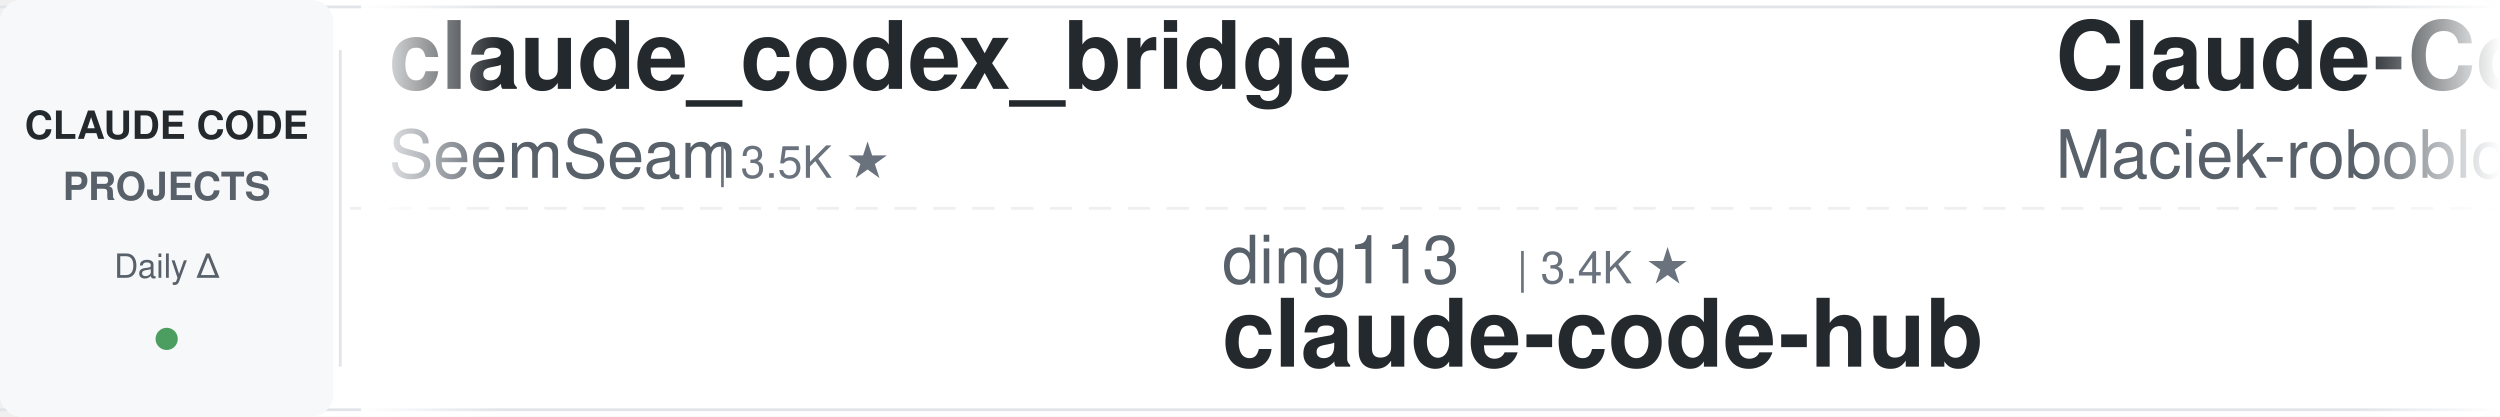
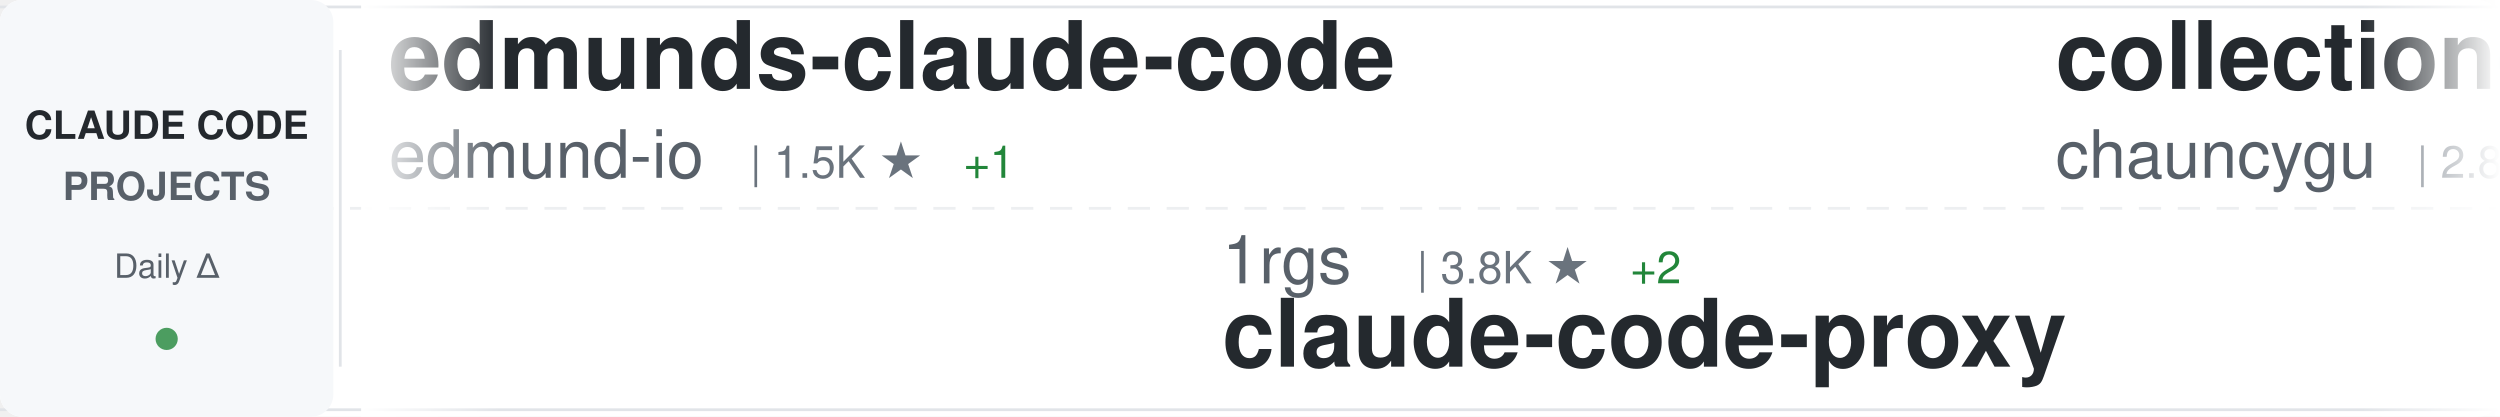
<svg xmlns="http://www.w3.org/2000/svg" width="900" height="150">
  <defs>
    <linearGradient id="awesomeLeftFade" x1="0%" y1="0%" x2="100%" y2="0%">
      <stop offset="0%" style="stop-color:#ffffff;stop-opacity:1" />
      <stop offset="100%" style="stop-color:#ffffff;stop-opacity:0" />
    </linearGradient>
    <linearGradient id="awesomeRightFade" x1="0%" y1="0%" x2="100%" y2="0%">
      <stop offset="0%" style="stop-color:#ffffff;stop-opacity:0" />
      <stop offset="100%" style="stop-color:#ffffff;stop-opacity:1" />
    </linearGradient>
  </defs>
  <rect width="900" height="150" fill="#ffffff" rx="8" />
  <rect x="0" y="2" width="900" height="1" fill="#e1e4e8" />
  <rect x="0" y="147" width="900" height="1" fill="#e1e4e8" />
  <line x1="0" y1="75" x2="900" y2="75" stroke="#e1e4e8" stroke-width="1" stroke-dasharray="8 6" opacity="0.6" />
  <rect x="0" y="0" width="120" height="150" fill="#f6f8fa" rx="8" />
  <text x="60" y="50" font-family="-apple-system, BlinkMacSystemFont, 'Segoe UI', Helvetica, Arial, sans-serif" font-size="14" font-weight="600" fill="#24292e" text-anchor="middle">CLAUDE CODE</text>
  <text x="60" y="72" font-family="-apple-system, BlinkMacSystemFont, 'Segoe UI', Helvetica, Arial, sans-serif" font-size="14" font-weight="600" fill="#586069" text-anchor="middle">PROJECTS</text>
  <text x="60" y="100" font-family="-apple-system, BlinkMacSystemFont, 'Segoe UI', Helvetica, Arial, sans-serif" font-size="12" font-weight="500" fill="#586069" text-anchor="middle">Daily Δ</text>
  <circle cx="60" cy="122" r="4" fill="#22863a" opacity="0.8" />
  <rect x="122" y="18" width="1" height="114" fill="#e1e4e8" />
  <clipPath id="awesomeTickerClip">
    <rect x="130" y="0" width="770" height="150" />
  </clipPath>
  <g clip-path="url(#awesomeTickerClip)">
    <g id="awesomeTickerItems">
      <animateTransform attributeName="transform" attributeType="XML" type="translate" from="0 0" to="-3000 0" dur="54s" repeatCount="indefinite" />
      <g transform="translate(0, 0)">
-         <text x="140" y="32" font-family="-apple-system, BlinkMacSystemFont, 'Segoe UI', Helvetica, Arial, sans-serif" font-size="34" font-weight="600" fill="#24292e">claude_codex_bridge</text>
-         <text x="140" y="64" font-family="-apple-system, BlinkMacSystemFont, 'Segoe UI', Helvetica, Arial, sans-serif" font-size="24" font-weight="400" fill="#586069">SeemSeam</text>
-         <text x="258" y="64" font-family="-apple-system, BlinkMacSystemFont, 'Segoe UI', Helvetica, Arial, sans-serif" font-size="16" font-weight="500" fill="#6a737d">| 3.5K ★</text>
+         <text x="140" y="32" font-family="-apple-system, BlinkMacSystemFont, 'Segoe UI', Helvetica, Arial, sans-serif" font-size="34" font-weight="600" fill="#24292e">edmunds-claude-code</text>
+         <text x="140" y="64" font-family="-apple-system, BlinkMacSystemFont, 'Segoe UI', Helvetica, Arial, sans-serif" font-size="24" font-weight="400" fill="#586069">edmund-io</text>
+         <text x="270" y="64" font-family="-apple-system, BlinkMacSystemFont, 'Segoe UI', Helvetica, Arial, sans-serif" font-size="16" font-weight="500" fill="#6a737d">| 1.5K ★</text>
+         <text x="347" y="64" font-family="-apple-system, BlinkMacSystemFont, 'Segoe UI', Helvetica, Arial, sans-serif" font-size="16" font-weight="500" fill="#22863a"> +1</text>
      </g>
      <g transform="translate(300, 0)">
-         <text x="140" y="102" font-family="-apple-system, BlinkMacSystemFont, 'Segoe UI', Helvetica, Arial, sans-serif" font-size="24" font-weight="400" fill="#586069">ding113</text>
-         <text x="246" y="102" font-family="-apple-system, BlinkMacSystemFont, 'Segoe UI', Helvetica, Arial, sans-serif" font-size="16" font-weight="500" fill="#6a737d">| 3.4K ★</text>
-         <text x="140" y="132" font-family="-apple-system, BlinkMacSystemFont, 'Segoe UI', Helvetica, Arial, sans-serif" font-size="34" font-weight="600" fill="#24292e">claude-code-hub</text>
+         <text x="140" y="102" font-family="-apple-system, BlinkMacSystemFont, 'Segoe UI', Helvetica, Arial, sans-serif" font-size="24" font-weight="400" fill="#586069">1rgs</text>
+         <text x="210" y="102" font-family="-apple-system, BlinkMacSystemFont, 'Segoe UI', Helvetica, Arial, sans-serif" font-size="16" font-weight="500" fill="#6a737d">| 3.8K ★</text>
+         <text x="287" y="102" font-family="-apple-system, BlinkMacSystemFont, 'Segoe UI', Helvetica, Arial, sans-serif" font-size="16" font-weight="500" fill="#22863a"> +2</text>
+         <text x="140" y="132" font-family="-apple-system, BlinkMacSystemFont, 'Segoe UI', Helvetica, Arial, sans-serif" font-size="34" font-weight="600" fill="#24292e">claude-code-proxy</text>
      </g>
      <g transform="translate(600, 0)">
-         <text x="140" y="32" font-family="-apple-system, BlinkMacSystemFont, 'Segoe UI', Helvetica, Arial, sans-serif" font-size="34" font-weight="600" fill="#24292e">Claude-Code-Usage-Monito...</text>
-         <text x="140" y="64" font-family="-apple-system, BlinkMacSystemFont, 'Segoe UI', Helvetica, Arial, sans-serif" font-size="24" font-weight="400" fill="#586069">Maciek-roboblog</text>
-         <text x="342" y="64" font-family="-apple-system, BlinkMacSystemFont, 'Segoe UI', Helvetica, Arial, sans-serif" font-size="16" font-weight="500" fill="#6a737d">| 8.7K ★</text>
+         <text x="140" y="32" font-family="-apple-system, BlinkMacSystemFont, 'Segoe UI', Helvetica, Arial, sans-serif" font-size="34" font-weight="600" fill="#24292e">collection-claude-code-s...</text>
+         <text x="140" y="64" font-family="-apple-system, BlinkMacSystemFont, 'Segoe UI', Helvetica, Arial, sans-serif" font-size="24" font-weight="400" fill="#586069">chauncygu</text>
+         <text x="270" y="64" font-family="-apple-system, BlinkMacSystemFont, 'Segoe UI', Helvetica, Arial, sans-serif" font-size="16" font-weight="500" fill="#6a737d">| 2.8K ★</text>
      </g>
      <g transform="translate(900, 0)">
-         <text x="140" y="102" font-family="-apple-system, BlinkMacSystemFont, 'Segoe UI', Helvetica, Arial, sans-serif" font-size="24" font-weight="400" fill="#586069">Piebald-AI</text>
-         <text x="282" y="102" font-family="-apple-system, BlinkMacSystemFont, 'Segoe UI', Helvetica, Arial, sans-serif" font-size="16" font-weight="500" fill="#6a737d">| 12.8K ★</text>
-         <text x="368" y="102" font-family="-apple-system, BlinkMacSystemFont, 'Segoe UI', Helvetica, Arial, sans-serif" font-size="16" font-weight="500" fill="#22863a"> +1</text>
-         <text x="140" y="132" font-family="-apple-system, BlinkMacSystemFont, 'Segoe UI', Helvetica, Arial, sans-serif" font-size="34" font-weight="600" fill="#24292e">claude-code-system-promp...</text>
+         <text x="140" y="102" font-family="-apple-system, BlinkMacSystemFont, 'Segoe UI', Helvetica, Arial, sans-serif" font-size="24" font-weight="400" fill="#586069">luyao618</text>
+         <text x="258" y="102" font-family="-apple-system, BlinkMacSystemFont, 'Segoe UI', Helvetica, Arial, sans-serif" font-size="16" font-weight="500" fill="#6a737d">| 1.7K ★</text>
+         <text x="140" y="132" font-family="-apple-system, BlinkMacSystemFont, 'Segoe UI', Helvetica, Arial, sans-serif" font-size="34" font-weight="600" fill="#24292e">Claude-Code-Source-Study</text>
      </g>
      <g transform="translate(1200, 0)">
-         <text x="140" y="32" font-family="-apple-system, BlinkMacSystemFont, 'Segoe UI', Helvetica, Arial, sans-serif" font-size="34" font-weight="600" fill="#24292e">claude-code-reverse</text>
-         <text x="140" y="64" font-family="-apple-system, BlinkMacSystemFont, 'Segoe UI', Helvetica, Arial, sans-serif" font-size="24" font-weight="400" fill="#586069">Yuyz0112</text>
-         <text x="258" y="64" font-family="-apple-system, BlinkMacSystemFont, 'Segoe UI', Helvetica, Arial, sans-serif" font-size="16" font-weight="500" fill="#6a737d">| 2.4K ★</text>
+         <text x="140" y="32" font-family="-apple-system, BlinkMacSystemFont, 'Segoe UI', Helvetica, Arial, sans-serif" font-size="34" font-weight="600" fill="#24292e">claude-code-source-code-...</text>
+         <text x="140" y="64" font-family="-apple-system, BlinkMacSystemFont, 'Segoe UI', Helvetica, Arial, sans-serif" font-size="24" font-weight="400" fill="#586069">ghuntley</text>
+         <text x="258" y="64" font-family="-apple-system, BlinkMacSystemFont, 'Segoe UI', Helvetica, Arial, sans-serif" font-size="16" font-weight="500" fill="#6a737d">| 992 ★</text>
+         <text x="326" y="64" font-family="-apple-system, BlinkMacSystemFont, 'Segoe UI', Helvetica, Arial, sans-serif" font-size="16" font-weight="500" fill="#22863a"> +992</text>
      </g>
      <g transform="translate(1500, 0)">
-         <text x="140" y="102" font-family="-apple-system, BlinkMacSystemFont, 'Segoe UI', Helvetica, Arial, sans-serif" font-size="24" font-weight="400" fill="#586069">JrCx7scC</text>
-         <text x="258" y="102" font-family="-apple-system, BlinkMacSystemFont, 'Segoe UI', Helvetica, Arial, sans-serif" font-size="16" font-weight="500" fill="#6a737d">| 376 ★</text>
-         <text x="140" y="132" font-family="-apple-system, BlinkMacSystemFont, 'Segoe UI', Helvetica, Arial, sans-serif" font-size="34" font-weight="600" fill="#24292e">claude-code-source</text>
+         <text x="140" y="102" font-family="-apple-system, BlinkMacSystemFont, 'Segoe UI', Helvetica, Arial, sans-serif" font-size="24" font-weight="400" fill="#586069">techjarves</text>
+         <text x="282" y="102" font-family="-apple-system, BlinkMacSystemFont, 'Segoe UI', Helvetica, Arial, sans-serif" font-size="16" font-weight="500" fill="#6a737d">| 1.5K ★</text>
+         <text x="359" y="102" font-family="-apple-system, BlinkMacSystemFont, 'Segoe UI', Helvetica, Arial, sans-serif" font-size="16" font-weight="500" fill="#22863a"> +2</text>
+         <text x="140" y="132" font-family="-apple-system, BlinkMacSystemFont, 'Segoe UI', Helvetica, Arial, sans-serif" font-size="34" font-weight="600" fill="#24292e">ClaudeCode-Portable</text>
      </g>
      <g transform="translate(1800, 0)">
-         <text x="140" y="32" font-family="-apple-system, BlinkMacSystemFont, 'Segoe UI', Helvetica, Arial, sans-serif" font-size="34" font-weight="600" fill="#24292e">learn-claude-code</text>
-         <text x="140" y="64" font-family="-apple-system, BlinkMacSystemFont, 'Segoe UI', Helvetica, Arial, sans-serif" font-size="24" font-weight="400" fill="#586069">shareAI-lab</text>
-         <text x="294" y="64" font-family="-apple-system, BlinkMacSystemFont, 'Segoe UI', Helvetica, Arial, sans-serif" font-size="16" font-weight="500" fill="#6a737d">| 77.6K ★</text>
-         <text x="380" y="64" font-family="-apple-system, BlinkMacSystemFont, 'Segoe UI', Helvetica, Arial, sans-serif" font-size="16" font-weight="500" fill="#22863a"> +24</text>
+         <text x="140" y="32" font-family="-apple-system, BlinkMacSystemFont, 'Segoe UI', Helvetica, Arial, sans-serif" font-size="34" font-weight="600" fill="#24292e">arcads-claude-code</text>
+         <text x="140" y="64" font-family="-apple-system, BlinkMacSystemFont, 'Segoe UI', Helvetica, Arial, sans-serif" font-size="24" font-weight="400" fill="#586069">krusemediallc</text>
+         <text x="318" y="64" font-family="-apple-system, BlinkMacSystemFont, 'Segoe UI', Helvetica, Arial, sans-serif" font-size="16" font-weight="500" fill="#6a737d">| 1.5K ★</text>
      </g>
      <g transform="translate(2100, 0)">
-         <text x="140" y="102" font-family="-apple-system, BlinkMacSystemFont, 'Segoe UI', Helvetica, Arial, sans-serif" font-size="24" font-weight="400" fill="#586069">KPR111</text>
-         <text x="234" y="102" font-family="-apple-system, BlinkMacSystemFont, 'Segoe UI', Helvetica, Arial, sans-serif" font-size="16" font-weight="500" fill="#6a737d">| 18 ★</text>
-         <text x="140" y="132" font-family="-apple-system, BlinkMacSystemFont, 'Segoe UI', Helvetica, Arial, sans-serif" font-size="34" font-weight="600" fill="#24292e">Claude-Code</text>
+         <text x="140" y="102" font-family="-apple-system, BlinkMacSystemFont, 'Segoe UI', Helvetica, Arial, sans-serif" font-size="24" font-weight="400" fill="#586069">SeemSeam</text>
+         <text x="258" y="102" font-family="-apple-system, BlinkMacSystemFont, 'Segoe UI', Helvetica, Arial, sans-serif" font-size="16" font-weight="500" fill="#6a737d">| 3.5K ★</text>
+         <text x="140" y="132" font-family="-apple-system, BlinkMacSystemFont, 'Segoe UI', Helvetica, Arial, sans-serif" font-size="34" font-weight="600" fill="#24292e">claude_codex_bridge</text>
      </g>
      <g transform="translate(2400, 0)">
-         <text x="140" y="32" font-family="-apple-system, BlinkMacSystemFont, 'Segoe UI', Helvetica, Arial, sans-serif" font-size="34" font-weight="600" fill="#24292e">claude-code-cli</text>
-         <text x="140" y="64" font-family="-apple-system, BlinkMacSystemFont, 'Segoe UI', Helvetica, Arial, sans-serif" font-size="24" font-weight="400" fill="#586069">huangserva</text>
-         <text x="282" y="64" font-family="-apple-system, BlinkMacSystemFont, 'Segoe UI', Helvetica, Arial, sans-serif" font-size="16" font-weight="500" fill="#6a737d">| 631 ★</text>
+         <text x="140" y="32" font-family="-apple-system, BlinkMacSystemFont, 'Segoe UI', Helvetica, Arial, sans-serif" font-size="34" font-weight="600" fill="#24292e">claude-code-source</text>
+         <text x="140" y="64" font-family="-apple-system, BlinkMacSystemFont, 'Segoe UI', Helvetica, Arial, sans-serif" font-size="24" font-weight="400" fill="#586069">AprilNEA</text>
+         <text x="258" y="64" font-family="-apple-system, BlinkMacSystemFont, 'Segoe UI', Helvetica, Arial, sans-serif" font-size="16" font-weight="500" fill="#6a737d">| 391 ★</text>
      </g>
      <g transform="translate(2700, 0)">
-         <text x="140" y="102" font-family="-apple-system, BlinkMacSystemFont, 'Segoe UI', Helvetica, Arial, sans-serif" font-size="24" font-weight="400" fill="#586069">huangjia2019</text>
-         <text x="306" y="102" font-family="-apple-system, BlinkMacSystemFont, 'Segoe UI', Helvetica, Arial, sans-serif" font-size="16" font-weight="500" fill="#6a737d">| 1.1K ★</text>
-         <text x="140" y="132" font-family="-apple-system, BlinkMacSystemFont, 'Segoe UI', Helvetica, Arial, sans-serif" font-size="34" font-weight="600" fill="#24292e">claude-code-engineering</text>
+         <text x="140" y="102" font-family="-apple-system, BlinkMacSystemFont, 'Segoe UI', Helvetica, Arial, sans-serif" font-size="24" font-weight="400" fill="#586069">LING71671</text>
+         <text x="270" y="102" font-family="-apple-system, BlinkMacSystemFont, 'Segoe UI', Helvetica, Arial, sans-serif" font-size="16" font-weight="500" fill="#6a737d">| 958 ★</text>
+         <text x="338" y="102" font-family="-apple-system, BlinkMacSystemFont, 'Segoe UI', Helvetica, Arial, sans-serif" font-size="16" font-weight="500" fill="#22863a"> +1</text>
+         <text x="140" y="132" font-family="-apple-system, BlinkMacSystemFont, 'Segoe UI', Helvetica, Arial, sans-serif" font-size="34" font-weight="600" fill="#24292e">Open-ClaudeCode</text>
      </g>
      <g transform="translate(3000, 0)">
-         <text x="140" y="32" font-family="-apple-system, BlinkMacSystemFont, 'Segoe UI', Helvetica, Arial, sans-serif" font-size="34" font-weight="600" fill="#24292e">claude_codex_bridge</text>
-         <text x="140" y="64" font-family="-apple-system, BlinkMacSystemFont, 'Segoe UI', Helvetica, Arial, sans-serif" font-size="24" font-weight="400" fill="#586069">SeemSeam</text>
-         <text x="258" y="64" font-family="-apple-system, BlinkMacSystemFont, 'Segoe UI', Helvetica, Arial, sans-serif" font-size="16" font-weight="500" fill="#6a737d">| 3.5K ★</text>
+         <text x="140" y="32" font-family="-apple-system, BlinkMacSystemFont, 'Segoe UI', Helvetica, Arial, sans-serif" font-size="34" font-weight="600" fill="#24292e">edmunds-claude-code</text>
+         <text x="140" y="64" font-family="-apple-system, BlinkMacSystemFont, 'Segoe UI', Helvetica, Arial, sans-serif" font-size="24" font-weight="400" fill="#586069">edmund-io</text>
+         <text x="270" y="64" font-family="-apple-system, BlinkMacSystemFont, 'Segoe UI', Helvetica, Arial, sans-serif" font-size="16" font-weight="500" fill="#6a737d">| 1.5K ★</text>
+         <text x="347" y="64" font-family="-apple-system, BlinkMacSystemFont, 'Segoe UI', Helvetica, Arial, sans-serif" font-size="16" font-weight="500" fill="#22863a"> +1</text>
      </g>
      <g transform="translate(3300, 0)">
-         <text x="140" y="102" font-family="-apple-system, BlinkMacSystemFont, 'Segoe UI', Helvetica, Arial, sans-serif" font-size="24" font-weight="400" fill="#586069">ding113</text>
-         <text x="246" y="102" font-family="-apple-system, BlinkMacSystemFont, 'Segoe UI', Helvetica, Arial, sans-serif" font-size="16" font-weight="500" fill="#6a737d">| 3.4K ★</text>
-         <text x="140" y="132" font-family="-apple-system, BlinkMacSystemFont, 'Segoe UI', Helvetica, Arial, sans-serif" font-size="34" font-weight="600" fill="#24292e">claude-code-hub</text>
+         <text x="140" y="102" font-family="-apple-system, BlinkMacSystemFont, 'Segoe UI', Helvetica, Arial, sans-serif" font-size="24" font-weight="400" fill="#586069">1rgs</text>
+         <text x="210" y="102" font-family="-apple-system, BlinkMacSystemFont, 'Segoe UI', Helvetica, Arial, sans-serif" font-size="16" font-weight="500" fill="#6a737d">| 3.8K ★</text>
+         <text x="287" y="102" font-family="-apple-system, BlinkMacSystemFont, 'Segoe UI', Helvetica, Arial, sans-serif" font-size="16" font-weight="500" fill="#22863a"> +2</text>
+         <text x="140" y="132" font-family="-apple-system, BlinkMacSystemFont, 'Segoe UI', Helvetica, Arial, sans-serif" font-size="34" font-weight="600" fill="#24292e">claude-code-proxy</text>
      </g>
      <g transform="translate(3600, 0)">
-         <text x="140" y="32" font-family="-apple-system, BlinkMacSystemFont, 'Segoe UI', Helvetica, Arial, sans-serif" font-size="34" font-weight="600" fill="#24292e">Claude-Code-Usage-Monito...</text>
-         <text x="140" y="64" font-family="-apple-system, BlinkMacSystemFont, 'Segoe UI', Helvetica, Arial, sans-serif" font-size="24" font-weight="400" fill="#586069">Maciek-roboblog</text>
-         <text x="342" y="64" font-family="-apple-system, BlinkMacSystemFont, 'Segoe UI', Helvetica, Arial, sans-serif" font-size="16" font-weight="500" fill="#6a737d">| 8.7K ★</text>
+         <text x="140" y="32" font-family="-apple-system, BlinkMacSystemFont, 'Segoe UI', Helvetica, Arial, sans-serif" font-size="34" font-weight="600" fill="#24292e">collection-claude-code-s...</text>
+         <text x="140" y="64" font-family="-apple-system, BlinkMacSystemFont, 'Segoe UI', Helvetica, Arial, sans-serif" font-size="24" font-weight="400" fill="#586069">chauncygu</text>
+         <text x="270" y="64" font-family="-apple-system, BlinkMacSystemFont, 'Segoe UI', Helvetica, Arial, sans-serif" font-size="16" font-weight="500" fill="#6a737d">| 2.8K ★</text>
      </g>
      <g transform="translate(3900, 0)">
-         <text x="140" y="102" font-family="-apple-system, BlinkMacSystemFont, 'Segoe UI', Helvetica, Arial, sans-serif" font-size="24" font-weight="400" fill="#586069">Piebald-AI</text>
-         <text x="282" y="102" font-family="-apple-system, BlinkMacSystemFont, 'Segoe UI', Helvetica, Arial, sans-serif" font-size="16" font-weight="500" fill="#6a737d">| 12.8K ★</text>
-         <text x="368" y="102" font-family="-apple-system, BlinkMacSystemFont, 'Segoe UI', Helvetica, Arial, sans-serif" font-size="16" font-weight="500" fill="#22863a"> +1</text>
-         <text x="140" y="132" font-family="-apple-system, BlinkMacSystemFont, 'Segoe UI', Helvetica, Arial, sans-serif" font-size="34" font-weight="600" fill="#24292e">claude-code-system-promp...</text>
+         <text x="140" y="102" font-family="-apple-system, BlinkMacSystemFont, 'Segoe UI', Helvetica, Arial, sans-serif" font-size="24" font-weight="400" fill="#586069">luyao618</text>
+         <text x="258" y="102" font-family="-apple-system, BlinkMacSystemFont, 'Segoe UI', Helvetica, Arial, sans-serif" font-size="16" font-weight="500" fill="#6a737d">| 1.7K ★</text>
+         <text x="140" y="132" font-family="-apple-system, BlinkMacSystemFont, 'Segoe UI', Helvetica, Arial, sans-serif" font-size="34" font-weight="600" fill="#24292e">Claude-Code-Source-Study</text>
      </g>
    </g>
  </g>
  <rect x="130" y="0" width="50" height="150" fill="url(#awesomeLeftFade)" />
  <rect x="850" y="0" width="50" height="150" fill="url(#awesomeRightFade)" />
</svg>
